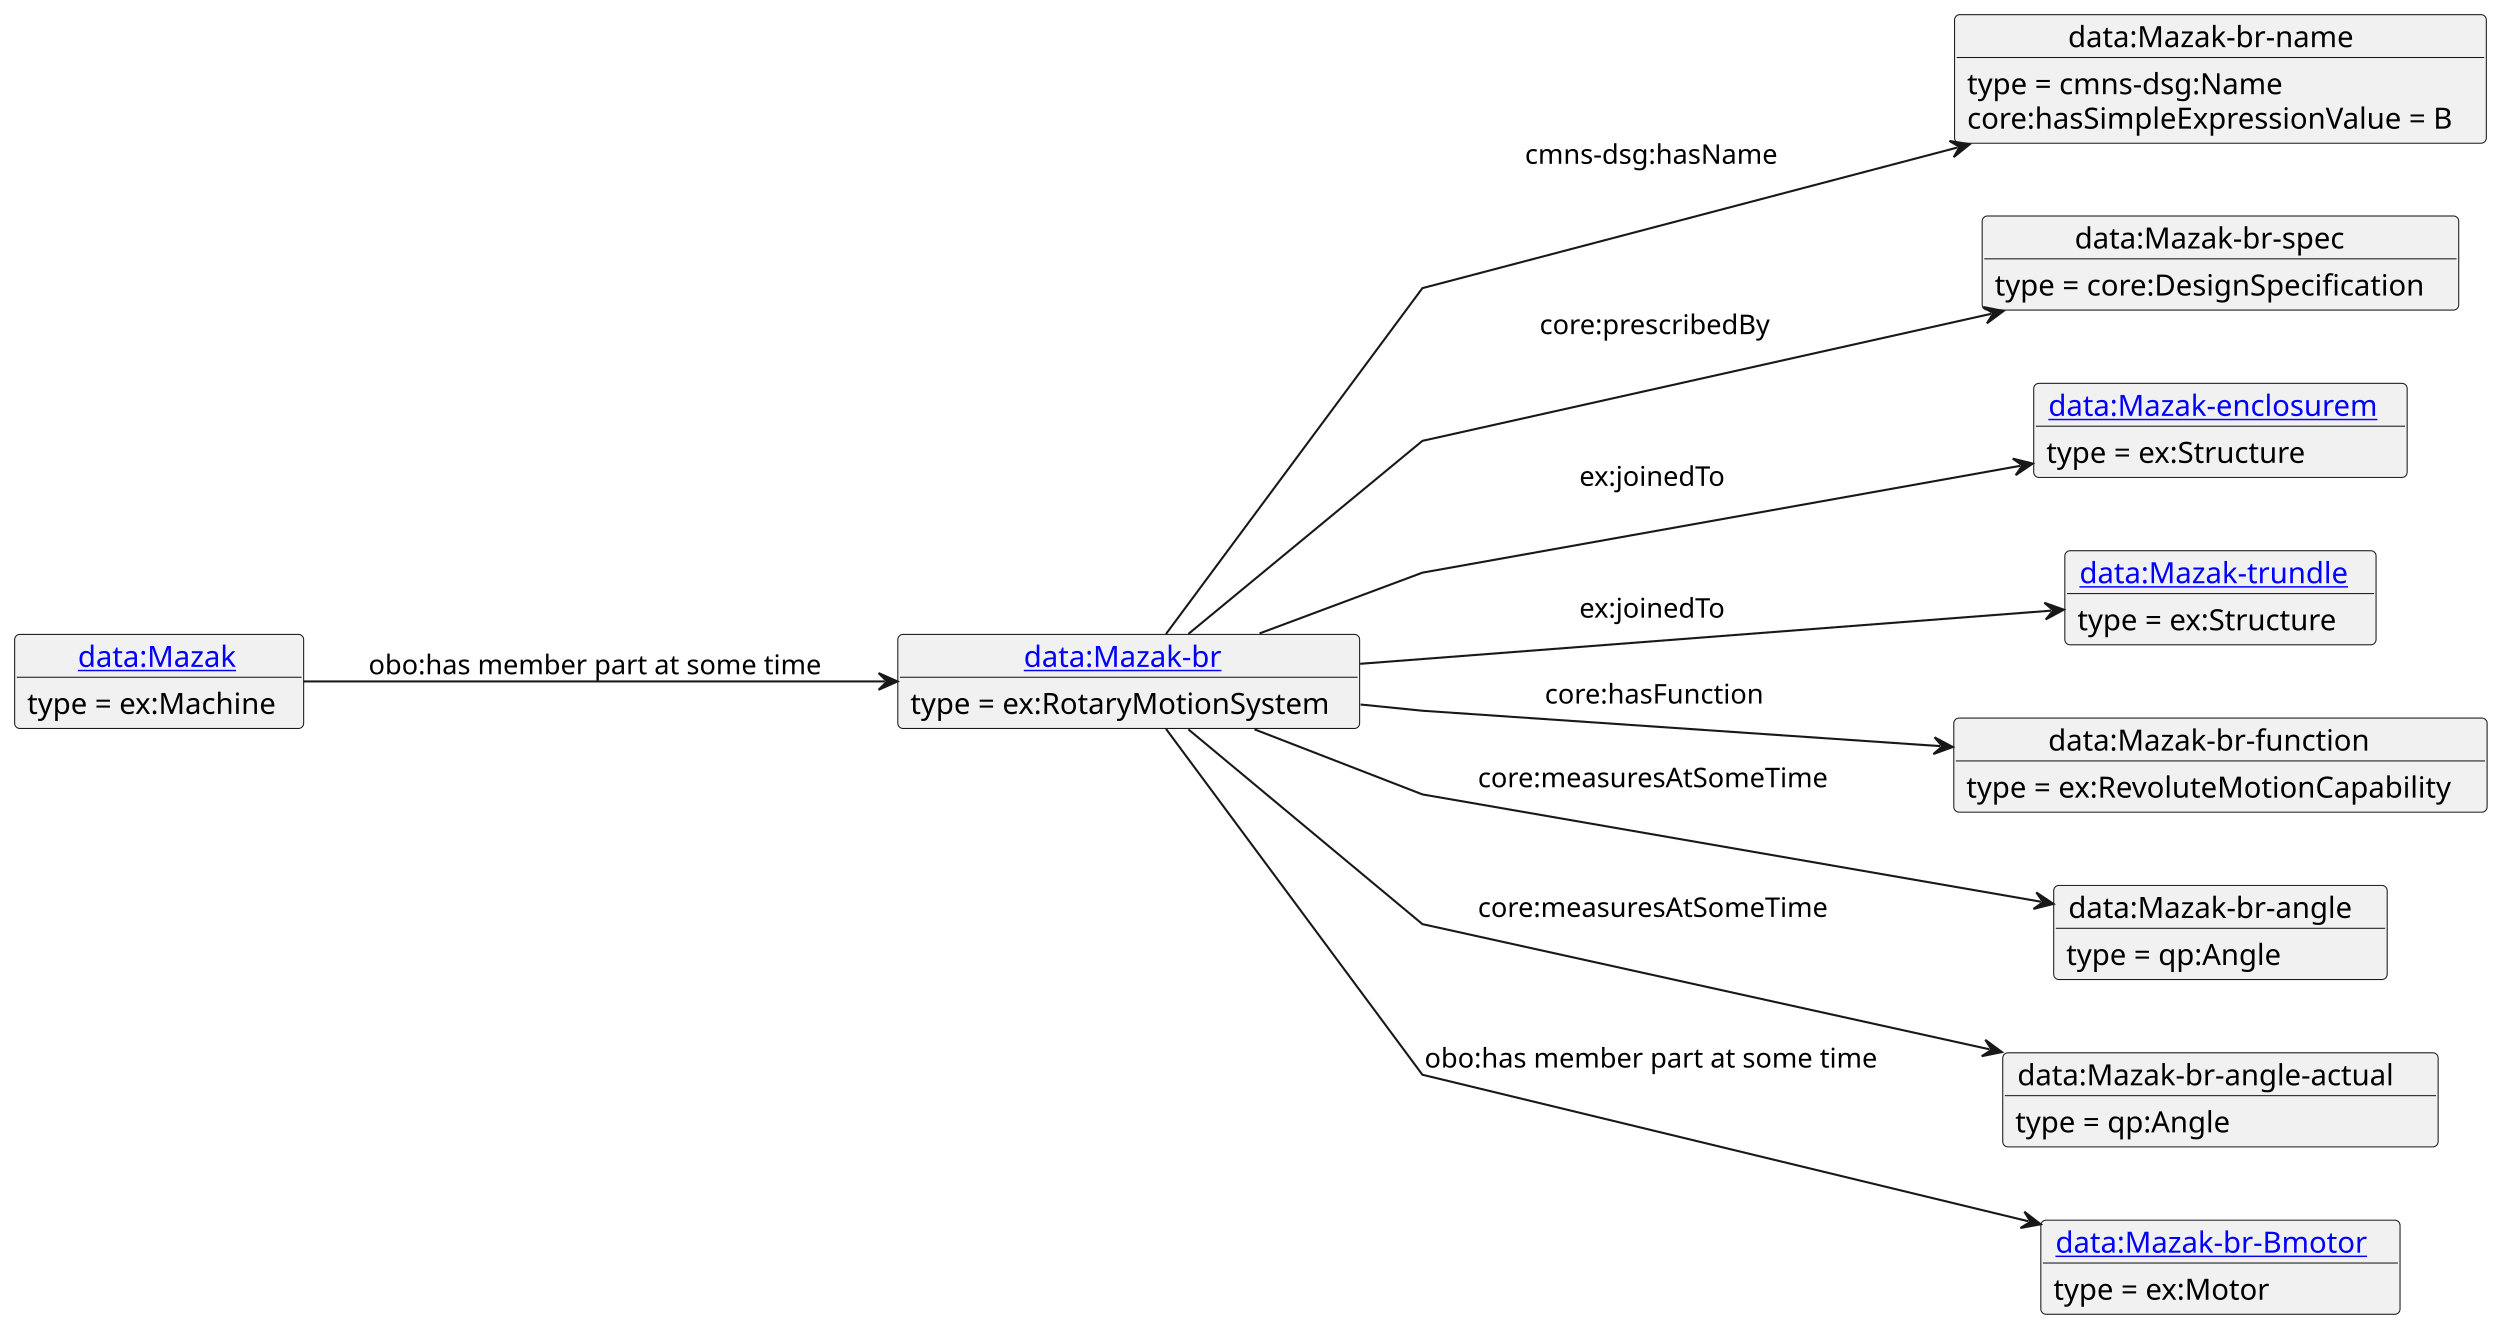
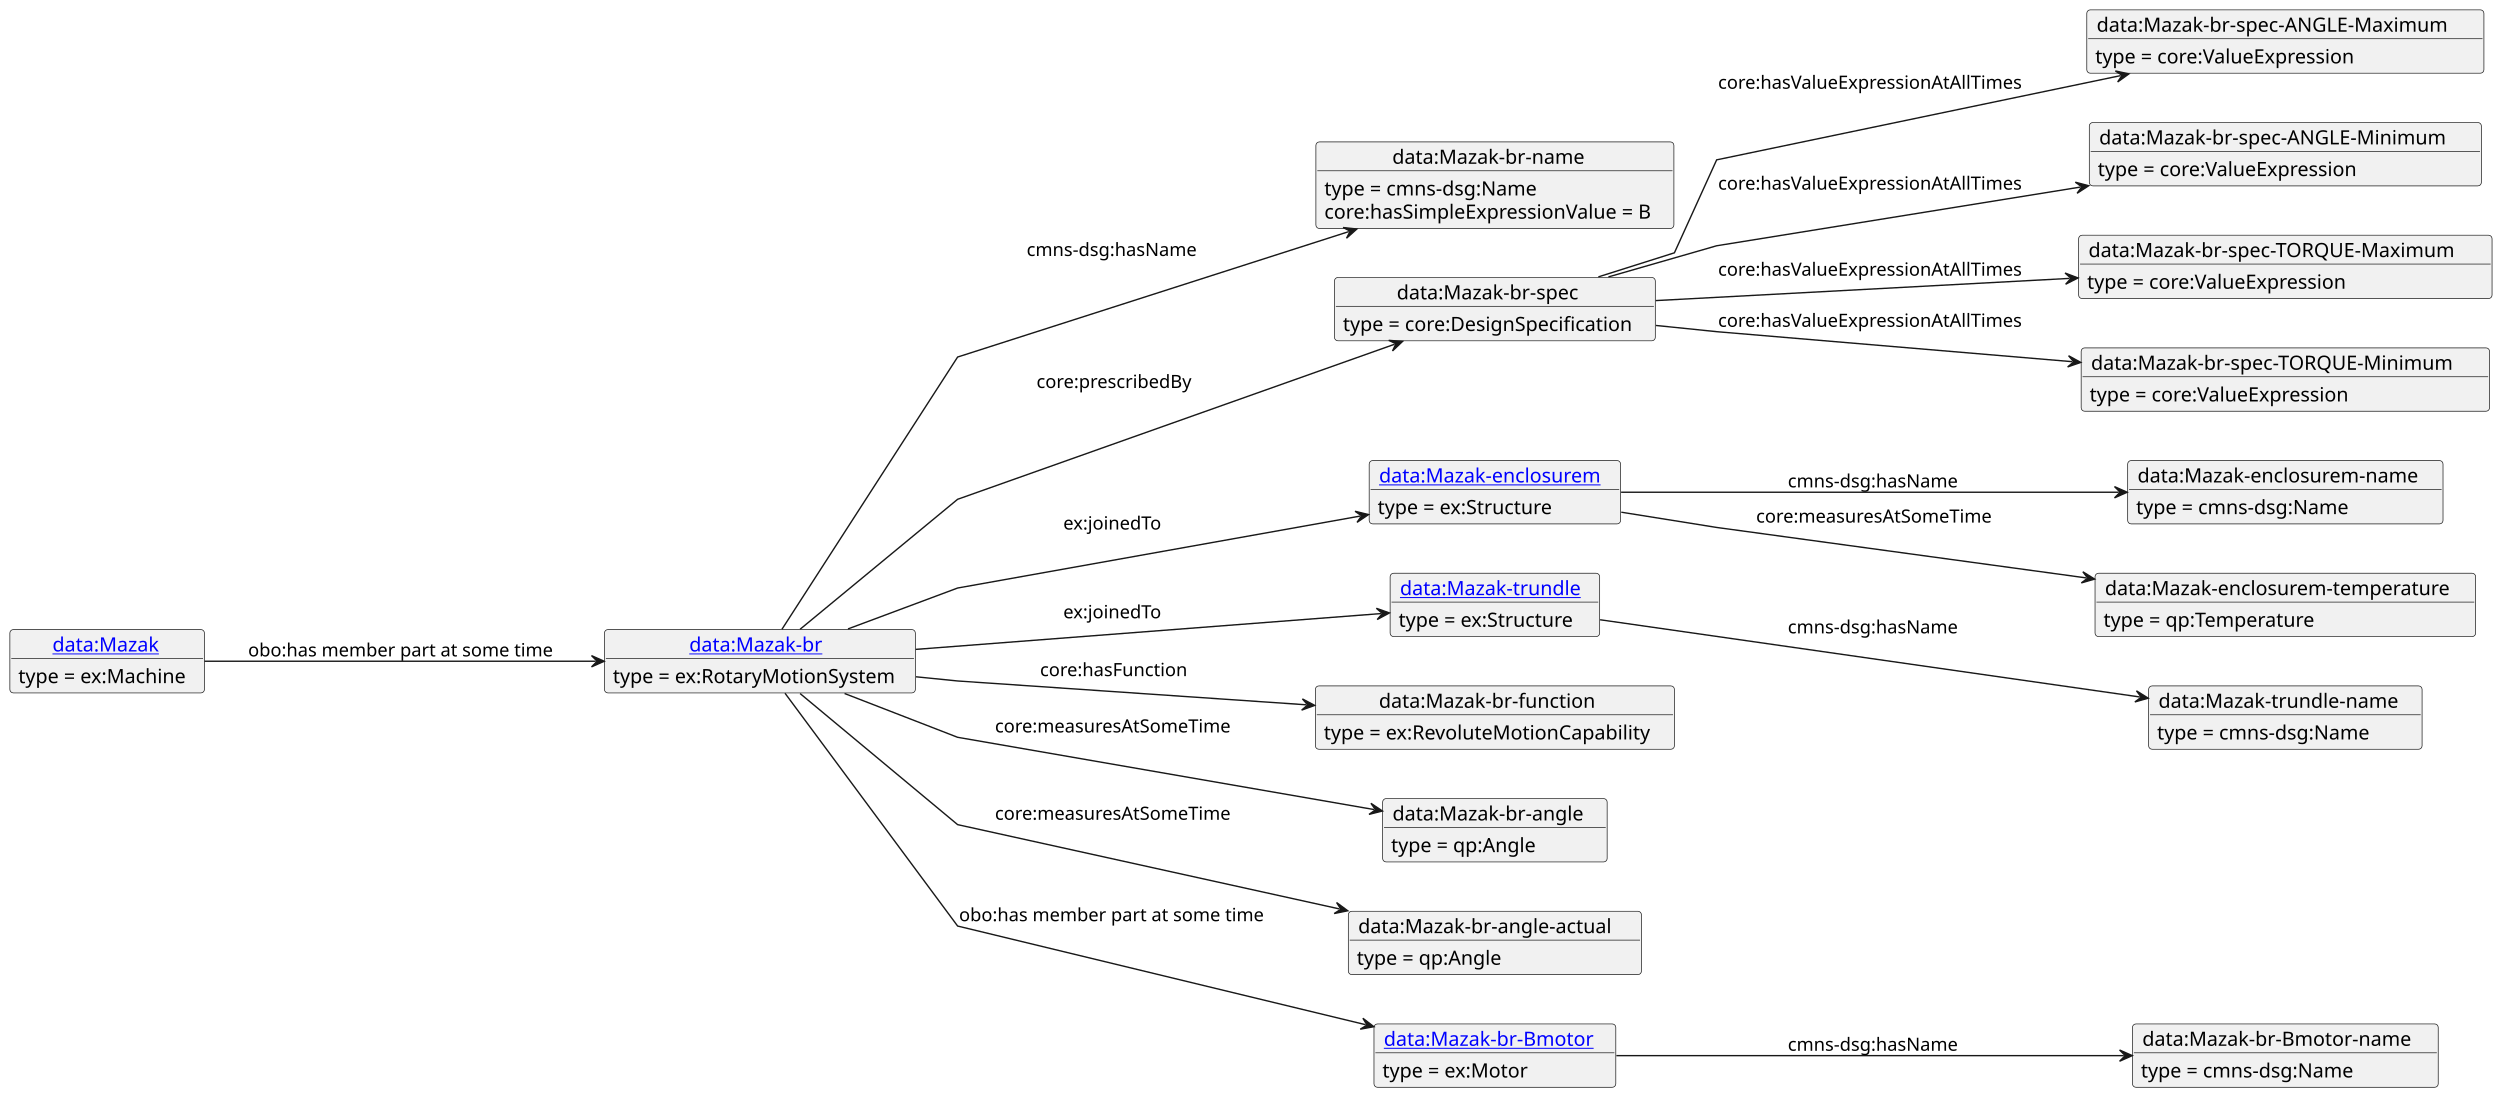
- <svg xmlns="http://www.w3.org/2000/svg" xmlns:xlink="http://www.w3.org/1999/xlink" contentStyleType="text/css" data-diagram-type="CLASS" height="635px" preserveAspectRatio="none" style="width:1195px;height:635px;background:#FFFFFF;" version="1.1" viewBox="0 0 1195 635" width="1195px" zoomAndPan="magnify">
+ <svg xmlns="http://www.w3.org/2000/svg" xmlns:xlink="http://www.w3.org/1999/xlink" contentStyleType="text/css" data-diagram-type="CLASS" height="778px" preserveAspectRatio="none" style="width:1775px;height:778px;background:#FFFFFF;" version="1.1" viewBox="0 0 1775 778" width="1775px" zoomAndPan="magnify">
  <defs />
  <g>
    <g class="entity" data-entity="o1" data-source-line="3" data-uid="ent0002" id="entity_o1">
-       <rect fill="#F1F1F1" height="44.977" rx="2.5" ry="2.5" style="stroke:#181818;stroke-width:0.5;" width="220.756" x="429.15" y="303.24" />
+       <rect fill="#F1F1F1" height="44.977" rx="2.5" ry="2.5" style="stroke:#181818;stroke-width:0.5;" width="220.756" x="429.15" y="447" />
      <a href="./Mazak-br.html" target="_top" title="./Mazak-br.html" xlink:actuate="onRequest" xlink:href="./Mazak-br.html" xlink:show="new" xlink:title="./Mazak-br.html" xlink:type="simple">
-         <text fill="#0000FF" font-family="sans-serif" font-size="14" lengthAdjust="spacing" text-decoration="underline" textLength="100.311" x="489.373" y="318.775">data:Mazak-br</text>
-       </a>
-       <line style="stroke:#181818;stroke-width:0.5;" x1="430.15" x2="648.906" y1="323.728" y2="323.728" />
-       <text fill="#000000" font-family="sans-serif" font-size="14" lengthAdjust="spacing" textLength="208.756" x="435.15" y="341.263">type = ex:RotaryMotionSystem</text>
+         <text fill="#0000FF" font-family="sans-serif" font-size="14" lengthAdjust="spacing" text-decoration="underline" textLength="100.311" x="489.373" y="462.535">data:Mazak-br</text>
+       </a>
+       <line style="stroke:#181818;stroke-width:0.5;" x1="430.15" x2="648.906" y1="467.488" y2="467.488" />
+       <text fill="#000000" font-family="sans-serif" font-size="14" lengthAdjust="spacing" textLength="208.756" x="435.15" y="485.023">type = ex:RotaryMotionSystem</text>
    </g>
    <g class="entity" data-entity="o2" data-source-line="6" data-uid="ent0003" id="entity_o2">
-       <rect fill="#F1F1F1" height="61.465" rx="2.5" ry="2.5" style="stroke:#181818;stroke-width:0.5;" width="254.184" x="934.28" y="7" />
-       <text fill="#000000" font-family="sans-serif" font-size="14" lengthAdjust="spacing" textLength="145.701" x="988.521" y="22.535">data:Mazak-br-name</text>
-       <line style="stroke:#181818;stroke-width:0.5;" x1="935.28" x2="1187.464" y1="27.488" y2="27.488" />
-       <text fill="#000000" font-family="sans-serif" font-size="14" lengthAdjust="spacing" textLength="161.369" x="940.28" y="45.023">type = cmns-dsg:Name</text>
-       <text fill="#000000" font-family="sans-serif" font-size="14" lengthAdjust="spacing" textLength="242.184" x="940.28" y="61.512">core:hasSimpleExpressionValue = B</text>
+       <rect fill="#F1F1F1" height="61.465" rx="2.5" ry="2.5" style="stroke:#181818;stroke-width:0.5;" width="254.184" x="934.28" y="100.76" />
+       <text fill="#000000" font-family="sans-serif" font-size="14" lengthAdjust="spacing" textLength="145.701" x="988.521" y="116.295">data:Mazak-br-name</text>
+       <line style="stroke:#181818;stroke-width:0.5;" x1="935.28" x2="1187.464" y1="121.248" y2="121.248" />
+       <text fill="#000000" font-family="sans-serif" font-size="14" lengthAdjust="spacing" textLength="161.369" x="940.28" y="138.783">type = cmns-dsg:Name</text>
+       <text fill="#000000" font-family="sans-serif" font-size="14" lengthAdjust="spacing" textLength="242.184" x="940.28" y="155.272">core:hasSimpleExpressionValue = B</text>
    </g>
    <g class="entity" data-entity="o3" data-source-line="9" data-uid="ent0004" id="entity_o3">
-       <rect fill="#F1F1F1" height="44.977" rx="2.5" ry="2.5" style="stroke:#181818;stroke-width:0.5;" width="227.804" x="947.47" y="103.24" />
-       <text fill="#000000" font-family="sans-serif" font-size="14" lengthAdjust="spacing" textLength="139.33" x="991.707" y="118.775">data:Mazak-br-spec</text>
-       <line style="stroke:#181818;stroke-width:0.5;" x1="948.47" x2="1174.274" y1="123.728" y2="123.728" />
-       <text fill="#000000" font-family="sans-serif" font-size="14" lengthAdjust="spacing" textLength="215.804" x="953.47" y="141.263">type = core:DesignSpecification</text>
+       <rect fill="#F1F1F1" height="44.977" rx="2.5" ry="2.5" style="stroke:#181818;stroke-width:0.5;" width="227.804" x="947.47" y="197" />
+       <text fill="#000000" font-family="sans-serif" font-size="14" lengthAdjust="spacing" textLength="139.33" x="991.707" y="212.535">data:Mazak-br-spec</text>
+       <line style="stroke:#181818;stroke-width:0.5;" x1="948.47" x2="1174.274" y1="217.488" y2="217.488" />
+       <text fill="#000000" font-family="sans-serif" font-size="14" lengthAdjust="spacing" textLength="215.804" x="953.47" y="235.023">type = core:DesignSpecification</text>
    </g>
    <g class="entity" data-entity="o4" data-source-line="12" data-uid="ent0005" id="entity_o4">
-       <rect fill="#F1F1F1" height="44.977" rx="2.5" ry="2.5" style="stroke:#181818;stroke-width:0.5;" width="178.5" x="972.12" y="183.24" />
+       <rect fill="#F1F1F1" height="44.977" rx="2.5" ry="2.5" style="stroke:#181818;stroke-width:0.5;" width="281.955" x="1481.62" y="7" />
+       <text fill="#000000" font-family="sans-serif" font-size="14" lengthAdjust="spacing" textLength="267.955" x="1488.62" y="22.535">data:Mazak-br-spec-ANGLE-Maximum</text>
+       <line style="stroke:#181818;stroke-width:0.5;" x1="1482.62" x2="1762.575" y1="27.488" y2="27.488" />
+       <text fill="#000000" font-family="sans-serif" font-size="14" lengthAdjust="spacing" textLength="194.421" x="1487.62" y="45.023">type = core:ValueExpression</text>
+     </g>
+     <g class="entity" data-entity="o5" data-source-line="15" data-uid="ent0006" id="entity_o5">
+       <rect fill="#F1F1F1" height="44.977" rx="2.5" ry="2.5" style="stroke:#181818;stroke-width:0.5;" width="278.373" x="1483.41" y="87" />
+       <text fill="#000000" font-family="sans-serif" font-size="14" lengthAdjust="spacing" textLength="264.373" x="1490.41" y="102.535">data:Mazak-br-spec-ANGLE-Minimum</text>
+       <line style="stroke:#181818;stroke-width:0.5;" x1="1484.41" x2="1760.783" y1="107.488" y2="107.488" />
+       <text fill="#000000" font-family="sans-serif" font-size="14" lengthAdjust="spacing" textLength="194.421" x="1489.41" y="125.023">type = core:ValueExpression</text>
+     </g>
+     <g class="entity" data-entity="o6" data-source-line="18" data-uid="ent0007" id="entity_o6">
+       <rect fill="#F1F1F1" height="44.977" rx="2.5" ry="2.5" style="stroke:#181818;stroke-width:0.5;" width="293.528" x="1475.83" y="167" />
+       <text fill="#000000" font-family="sans-serif" font-size="14" lengthAdjust="spacing" textLength="279.528" x="1482.83" y="182.535">data:Mazak-br-spec-TORQUE-Maximum</text>
+       <line style="stroke:#181818;stroke-width:0.5;" x1="1476.83" x2="1768.358" y1="187.488" y2="187.488" />
+       <text fill="#000000" font-family="sans-serif" font-size="14" lengthAdjust="spacing" textLength="194.421" x="1481.83" y="205.023">type = core:ValueExpression</text>
+     </g>
+     <g class="entity" data-entity="o7" data-source-line="21" data-uid="ent0008" id="entity_o7">
+       <rect fill="#F1F1F1" height="44.977" rx="2.5" ry="2.5" style="stroke:#181818;stroke-width:0.5;" width="289.946" x="1477.63" y="247" />
+       <text fill="#000000" font-family="sans-serif" font-size="14" lengthAdjust="spacing" textLength="275.946" x="1484.63" y="262.535">data:Mazak-br-spec-TORQUE-Minimum</text>
+       <line style="stroke:#181818;stroke-width:0.5;" x1="1478.63" x2="1766.576" y1="267.488" y2="267.488" />
+       <text fill="#000000" font-family="sans-serif" font-size="14" lengthAdjust="spacing" textLength="194.421" x="1483.63" y="285.023">type = core:ValueExpression</text>
+     </g>
+     <g class="entity" data-entity="o8" data-source-line="24" data-uid="ent0009" id="entity_o8">
+       <rect fill="#F1F1F1" height="44.977" rx="2.5" ry="2.5" style="stroke:#181818;stroke-width:0.5;" width="178.5" x="972.12" y="327" />
      <a href="./Mazak-enclosurem.html" target="_top" title="./Mazak-enclosurem.html" xlink:actuate="onRequest" xlink:href="./Mazak-enclosurem.html" xlink:show="new" xlink:title="./Mazak-enclosurem.html" xlink:type="simple">
-         <text fill="#0000FF" font-family="sans-serif" font-size="14" lengthAdjust="spacing" text-decoration="underline" textLength="164.5" x="979.12" y="198.775">data:Mazak-enclosurem</text>
-       </a>
-       <line style="stroke:#181818;stroke-width:0.5;" x1="973.12" x2="1149.62" y1="203.728" y2="203.728" />
-       <text fill="#000000" font-family="sans-serif" font-size="14" lengthAdjust="spacing" textLength="131.783" x="978.12" y="221.263">type = ex:Structure</text>
-     </g>
-     <g class="entity" data-entity="o5" data-source-line="15" data-uid="ent0006" id="entity_o5">
-       <rect fill="#F1F1F1" height="44.977" rx="2.5" ry="2.5" style="stroke:#181818;stroke-width:0.5;" width="148.77" x="986.99" y="263.24" />
+         <text fill="#0000FF" font-family="sans-serif" font-size="14" lengthAdjust="spacing" text-decoration="underline" textLength="164.5" x="979.12" y="342.535">data:Mazak-enclosurem</text>
+       </a>
+       <line style="stroke:#181818;stroke-width:0.5;" x1="973.12" x2="1149.62" y1="347.488" y2="347.488" />
+       <text fill="#000000" font-family="sans-serif" font-size="14" lengthAdjust="spacing" textLength="131.783" x="978.12" y="365.023">type = ex:Structure</text>
+     </g>
+     <g class="entity" data-entity="o9" data-source-line="27" data-uid="ent0010" id="entity_o9">
+       <rect fill="#F1F1F1" height="44.977" rx="2.5" ry="2.5" style="stroke:#181818;stroke-width:0.5;" width="223.891" x="1510.65" y="327" />
+       <text fill="#000000" font-family="sans-serif" font-size="14" lengthAdjust="spacing" textLength="209.891" x="1517.65" y="342.535">data:Mazak-enclosurem-name</text>
+       <line style="stroke:#181818;stroke-width:0.5;" x1="1511.65" x2="1733.541" y1="347.488" y2="347.488" />
+       <text fill="#000000" font-family="sans-serif" font-size="14" lengthAdjust="spacing" textLength="161.369" x="1516.65" y="365.023">type = cmns-dsg:Name</text>
+     </g>
+     <g class="entity" data-entity="o10" data-source-line="30" data-uid="ent0011" id="entity_o10">
+       <rect fill="#F1F1F1" height="44.977" rx="2.5" ry="2.5" style="stroke:#181818;stroke-width:0.5;" width="270.231" x="1487.48" y="407" />
+       <text fill="#000000" font-family="sans-serif" font-size="14" lengthAdjust="spacing" textLength="256.231" x="1494.48" y="422.535">data:Mazak-enclosurem-temperature</text>
+       <line style="stroke:#181818;stroke-width:0.5;" x1="1488.48" x2="1756.711" y1="427.488" y2="427.488" />
+       <text fill="#000000" font-family="sans-serif" font-size="14" lengthAdjust="spacing" textLength="158.45" x="1493.48" y="445.023">type = qp:Temperature</text>
+     </g>
+     <g class="entity" data-entity="o11" data-source-line="33" data-uid="ent0012" id="entity_o11">
+       <rect fill="#F1F1F1" height="44.977" rx="2.5" ry="2.5" style="stroke:#181818;stroke-width:0.5;" width="148.77" x="986.99" y="407" />
      <a href="./Mazak-trundle.html" target="_top" title="./Mazak-trundle.html" xlink:actuate="onRequest" xlink:href="./Mazak-trundle.html" xlink:show="new" xlink:title="./Mazak-trundle.html" xlink:type="simple">
-         <text fill="#0000FF" font-family="sans-serif" font-size="14" lengthAdjust="spacing" text-decoration="underline" textLength="134.77" x="993.99" y="278.775">data:Mazak-trundle</text>
-       </a>
-       <line style="stroke:#181818;stroke-width:0.5;" x1="987.99" x2="1134.761" y1="283.728" y2="283.728" />
-       <text fill="#000000" font-family="sans-serif" font-size="14" lengthAdjust="spacing" textLength="131.783" x="992.99" y="301.263">type = ex:Structure</text>
-     </g>
-     <g class="entity" data-entity="o6" data-source-line="18" data-uid="ent0007" id="entity_o6">
-       <rect fill="#F1F1F1" height="44.977" rx="2.5" ry="2.5" style="stroke:#181818;stroke-width:0.5;" width="254.929" x="933.91" y="343.24" />
-       <text fill="#000000" font-family="sans-serif" font-size="14" lengthAdjust="spacing" textLength="164.678" x="979.035" y="358.775">data:Mazak-br-function</text>
-       <line style="stroke:#181818;stroke-width:0.5;" x1="934.91" x2="1187.839" y1="363.728" y2="363.728" />
-       <text fill="#000000" font-family="sans-serif" font-size="14" lengthAdjust="spacing" textLength="242.929" x="939.91" y="381.263">type = ex:RevoluteMotionCapability</text>
-     </g>
-     <g class="entity" data-entity="o7" data-source-line="21" data-uid="ent0008" id="entity_o7">
-       <rect fill="#F1F1F1" height="44.977" rx="2.5" ry="2.5" style="stroke:#181818;stroke-width:0.5;" width="159.407" x="981.67" y="423.24" />
-       <text fill="#000000" font-family="sans-serif" font-size="14" lengthAdjust="spacing" textLength="145.407" x="988.67" y="438.775">data:Mazak-br-angle</text>
-       <line style="stroke:#181818;stroke-width:0.5;" x1="982.67" x2="1140.077" y1="443.728" y2="443.728" />
-       <text fill="#000000" font-family="sans-serif" font-size="14" lengthAdjust="spacing" textLength="110.127" x="987.67" y="461.263">type = qp:Angle</text>
-     </g>
-     <g class="entity" data-entity="o8" data-source-line="24" data-uid="ent0009" id="entity_o8">
-       <rect fill="#F1F1F1" height="44.977" rx="2.5" ry="2.5" style="stroke:#181818;stroke-width:0.5;" width="208.113" x="957.31" y="503.24" />
-       <text fill="#000000" font-family="sans-serif" font-size="14" lengthAdjust="spacing" textLength="194.113" x="964.31" y="518.775">data:Mazak-br-angle-actual</text>
-       <line style="stroke:#181818;stroke-width:0.5;" x1="958.31" x2="1164.423" y1="523.728" y2="523.728" />
-       <text fill="#000000" font-family="sans-serif" font-size="14" lengthAdjust="spacing" textLength="110.127" x="963.31" y="541.263">type = qp:Angle</text>
-     </g>
-     <g class="entity" data-entity="o9" data-source-line="27" data-uid="ent0010" id="entity_o9">
-       <rect fill="#F1F1F1" height="44.977" rx="2.5" ry="2.5" style="stroke:#181818;stroke-width:0.5;" width="171.698" x="975.52" y="583.24" />
+         <text fill="#0000FF" font-family="sans-serif" font-size="14" lengthAdjust="spacing" text-decoration="underline" textLength="134.77" x="993.99" y="422.535">data:Mazak-trundle</text>
+       </a>
+       <line style="stroke:#181818;stroke-width:0.5;" x1="987.99" x2="1134.761" y1="427.488" y2="427.488" />
+       <text fill="#000000" font-family="sans-serif" font-size="14" lengthAdjust="spacing" textLength="131.783" x="992.99" y="445.023">type = ex:Structure</text>
+     </g>
+     <g class="entity" data-entity="o12" data-source-line="36" data-uid="ent0013" id="entity_o12">
+       <rect fill="#F1F1F1" height="44.977" rx="2.5" ry="2.5" style="stroke:#181818;stroke-width:0.5;" width="194.161" x="1525.52" y="487" />
+       <text fill="#000000" font-family="sans-serif" font-size="14" lengthAdjust="spacing" textLength="180.161" x="1532.52" y="502.535">data:Mazak-trundle-name</text>
+       <line style="stroke:#181818;stroke-width:0.5;" x1="1526.52" x2="1718.681" y1="507.488" y2="507.488" />
+       <text fill="#000000" font-family="sans-serif" font-size="14" lengthAdjust="spacing" textLength="161.369" x="1531.52" y="525.023">type = cmns-dsg:Name</text>
+     </g>
+     <g class="entity" data-entity="o13" data-source-line="39" data-uid="ent0014" id="entity_o13">
+       <rect fill="#F1F1F1" height="44.977" rx="2.5" ry="2.5" style="stroke:#181818;stroke-width:0.5;" width="254.929" x="933.91" y="487" />
+       <text fill="#000000" font-family="sans-serif" font-size="14" lengthAdjust="spacing" textLength="164.678" x="979.035" y="502.535">data:Mazak-br-function</text>
+       <line style="stroke:#181818;stroke-width:0.5;" x1="934.91" x2="1187.839" y1="507.488" y2="507.488" />
+       <text fill="#000000" font-family="sans-serif" font-size="14" lengthAdjust="spacing" textLength="242.929" x="939.91" y="525.023">type = ex:RevoluteMotionCapability</text>
+     </g>
+     <g class="entity" data-entity="o14" data-source-line="42" data-uid="ent0015" id="entity_o14">
+       <rect fill="#F1F1F1" height="44.977" rx="2.5" ry="2.5" style="stroke:#181818;stroke-width:0.5;" width="159.407" x="981.67" y="567" />
+       <text fill="#000000" font-family="sans-serif" font-size="14" lengthAdjust="spacing" textLength="145.407" x="988.67" y="582.535">data:Mazak-br-angle</text>
+       <line style="stroke:#181818;stroke-width:0.5;" x1="982.67" x2="1140.077" y1="587.488" y2="587.488" />
+       <text fill="#000000" font-family="sans-serif" font-size="14" lengthAdjust="spacing" textLength="110.127" x="987.67" y="605.023">type = qp:Angle</text>
+     </g>
+     <g class="entity" data-entity="o15" data-source-line="45" data-uid="ent0016" id="entity_o15">
+       <rect fill="#F1F1F1" height="44.977" rx="2.5" ry="2.5" style="stroke:#181818;stroke-width:0.5;" width="208.113" x="957.31" y="647" />
+       <text fill="#000000" font-family="sans-serif" font-size="14" lengthAdjust="spacing" textLength="194.113" x="964.31" y="662.535">data:Mazak-br-angle-actual</text>
+       <line style="stroke:#181818;stroke-width:0.5;" x1="958.31" x2="1164.423" y1="667.488" y2="667.488" />
+       <text fill="#000000" font-family="sans-serif" font-size="14" lengthAdjust="spacing" textLength="110.127" x="963.31" y="685.023">type = qp:Angle</text>
+     </g>
+     <g class="entity" data-entity="o16" data-source-line="48" data-uid="ent0017" id="entity_o16">
+       <rect fill="#F1F1F1" height="44.977" rx="2.5" ry="2.5" style="stroke:#181818;stroke-width:0.5;" width="171.698" x="975.52" y="727" />
      <a href="./Mazak-br-Bmotor.html" target="_top" title="./Mazak-br-Bmotor.html" xlink:actuate="onRequest" xlink:href="./Mazak-br-Bmotor.html" xlink:show="new" xlink:title="./Mazak-br-Bmotor.html" xlink:type="simple">
-         <text fill="#0000FF" font-family="sans-serif" font-size="14" lengthAdjust="spacing" text-decoration="underline" textLength="157.698" x="982.52" y="598.775">data:Mazak-br-Bmotor</text>
-       </a>
-       <line style="stroke:#181818;stroke-width:0.5;" x1="976.52" x2="1146.218" y1="603.728" y2="603.728" />
-       <text fill="#000000" font-family="sans-serif" font-size="14" lengthAdjust="spacing" textLength="110.189" x="981.52" y="621.263">type = ex:Motor</text>
-     </g>
-     <g class="entity" data-entity="o10" data-source-line="30" data-uid="ent0011" id="entity_o10">
-       <rect fill="#F1F1F1" height="44.977" rx="2.5" ry="2.5" style="stroke:#181818;stroke-width:0.5;" width="138.15" x="7" y="303.24" />
+         <text fill="#0000FF" font-family="sans-serif" font-size="14" lengthAdjust="spacing" text-decoration="underline" textLength="157.698" x="982.52" y="742.535">data:Mazak-br-Bmotor</text>
+       </a>
+       <line style="stroke:#181818;stroke-width:0.5;" x1="976.52" x2="1146.218" y1="747.488" y2="747.488" />
+       <text fill="#000000" font-family="sans-serif" font-size="14" lengthAdjust="spacing" textLength="110.189" x="981.52" y="765.023">type = ex:Motor</text>
+     </g>
+     <g class="entity" data-entity="o17" data-source-line="51" data-uid="ent0018" id="entity_o17">
+       <rect fill="#F1F1F1" height="44.977" rx="2.5" ry="2.5" style="stroke:#181818;stroke-width:0.5;" width="217.089" x="1514.05" y="727" />
+       <text fill="#000000" font-family="sans-serif" font-size="14" lengthAdjust="spacing" textLength="203.089" x="1521.05" y="742.535">data:Mazak-br-Bmotor-name</text>
+       <line style="stroke:#181818;stroke-width:0.5;" x1="1515.05" x2="1730.139" y1="747.488" y2="747.488" />
+       <text fill="#000000" font-family="sans-serif" font-size="14" lengthAdjust="spacing" textLength="161.369" x="1520.05" y="765.023">type = cmns-dsg:Name</text>
+     </g>
+     <g class="entity" data-entity="o18" data-source-line="54" data-uid="ent0019" id="entity_o18">
+       <rect fill="#F1F1F1" height="44.977" rx="2.5" ry="2.5" style="stroke:#181818;stroke-width:0.5;" width="138.15" x="7" y="447" />
      <a href="./Mazak.html" target="_top" title="./Mazak.html" xlink:actuate="onRequest" xlink:href="./Mazak.html" xlink:show="new" xlink:title="./Mazak.html" xlink:type="simple">
-         <text fill="#0000FF" font-family="sans-serif" font-size="14" lengthAdjust="spacing" text-decoration="underline" textLength="77.67" x="37.24" y="318.775">data:Mazak</text>
-       </a>
-       <line style="stroke:#181818;stroke-width:0.5;" x1="8" x2="144.15" y1="323.728" y2="323.728" />
-       <text fill="#000000" font-family="sans-serif" font-size="14" lengthAdjust="spacing" textLength="126.15" x="13" y="341.263">type = ex:Machine</text>
-     </g>
-     <g class="link" data-entity-1="o1" data-entity-2="o2" data-source-line="33" data-uid="lnk12" id="link_o1_o2">
-       <path codeLine="33" d="M557.34,303.05 C594.41,253.05 679.91,137.73 679.91,137.73 C679.91,137.73 824.117,99.825 935.747,70.485" fill="none" id="o1-to-o2" style="stroke:#181818;stroke-width:1;" />
-       <polygon fill="#181818" points="941.55,68.96,931.829,67.379,936.714,70.231,933.862,75.116,941.55,68.96" style="stroke:#181818;stroke-width:1;" />
-       <text fill="#000000" font-family="sans-serif" font-size="13" lengthAdjust="spacing" textLength="126.077" x="728.91" y="78.308">cmns-dsg:hasName</text>
-     </g>
-     <g class="link" data-entity-1="o1" data-entity-2="o3" data-source-line="35" data-uid="lnk13" id="link_o1_o3">
-       <path codeLine="35" d="M568.06,303.01 C608.68,269.5 679.91,210.73 679.91,210.73 C679.91,210.73 839.124,175.158 951.804,149.988" fill="none" id="o1-to-o3" style="stroke:#181818;stroke-width:1;" />
-       <polygon fill="#181818" points="957.66,148.68,948.005,146.738,952.78,149.77,949.749,154.546,957.66,148.68" style="stroke:#181818;stroke-width:1;" />
-       <text fill="#000000" font-family="sans-serif" font-size="13" lengthAdjust="spacing" textLength="112.303" x="735.91" y="159.708">core:prescribedBy</text>
-     </g>
-     <g class="link" data-entity-1="o1" data-entity-2="o4" data-source-line="36" data-uid="lnk14" id="link_o1_o4">
-       <path codeLine="36" d="M602.07,302.77 C639.4,288.84 679.91,273.73 679.91,273.73 C679.91,273.73 853.314,242.735 965.744,222.645" fill="none" id="o1-to-o4" style="stroke:#181818;stroke-width:1;" />
-       <polygon fill="#181818" points="971.65,221.59,962.087,219.236,966.728,222.47,963.494,227.111,971.65,221.59" style="stroke:#181818;stroke-width:1;" />
-       <text fill="#000000" font-family="sans-serif" font-size="13" lengthAdjust="spacing" textLength="74.725" x="754.91" y="232.228">ex:joinedTo</text>
-     </g>
-     <g class="link" data-entity-1="o1" data-entity-2="o5" data-source-line="37" data-uid="lnk15" id="link_o1_o5">
-       <path codeLine="37" d="M650.14,317.3 C751.27,309.52 892.678,298.64 980.508,291.88" fill="none" id="o1-to-o5" style="stroke:#181818;stroke-width:1;" />
-       <polygon fill="#181818" points="986.49,291.42,977.21,288.123,981.505,291.804,977.823,296.099,986.49,291.42" style="stroke:#181818;stroke-width:1;" />
-       <text fill="#000000" font-family="sans-serif" font-size="13" lengthAdjust="spacing" textLength="74.725" x="754.91" y="295.238">ex:joinedTo</text>
-     </g>
-     <g class="link" data-entity-1="o1" data-entity-2="o6" data-source-line="38" data-uid="lnk16" id="link_o1_o6">
-       <path codeLine="38" d="M650.35,336.76 C667.62,338.5 679.91,339.73 679.91,339.73 C679.91,339.73 816.794,349.091 927.434,356.651" fill="none" id="o1-to-o6" style="stroke:#181818;stroke-width:1;" />
-       <polygon fill="#181818" points="933.42,357.06,924.714,352.456,928.432,356.719,924.168,360.437,933.42,357.06" style="stroke:#181818;stroke-width:1;" />
-       <text fill="#000000" font-family="sans-serif" font-size="13" lengthAdjust="spacing" textLength="107.631" x="738.41" y="336.298">core:hasFunction</text>
-     </g>
-     <g class="link" data-entity-1="o1" data-entity-2="o7" data-source-line="39" data-uid="lnk17" id="link_o1_o7">
-       <path codeLine="39" d="M599.64,348.63 C637.62,363.35 679.91,379.73 679.91,379.73 C679.91,379.73 864.188,411.694 975.628,431.034" fill="none" id="o1-to-o7" style="stroke:#181818;stroke-width:1;" />
-       <polygon fill="#181818" points="981.54,432.06,973.356,426.58,976.614,431.205,971.989,434.462,981.54,432.06" style="stroke:#181818;stroke-width:1;" />
-       <text fill="#000000" font-family="sans-serif" font-size="13" lengthAdjust="spacing" textLength="171.317" x="706.41" y="376.298">core:measuresAtSomeTime</text>
-     </g>
-     <g class="link" data-entity-1="o1" data-entity-2="o8" data-source-line="40" data-uid="lnk18" id="link_o1_o8">
-       <path codeLine="40" d="M568.06,348.65 C608.68,382.46 679.91,441.73 679.91,441.73 C679.91,441.73 838.391,476.727 951.051,501.597" fill="none" id="o1-to-o8" style="stroke:#181818;stroke-width:1;" />
-       <polygon fill="#181818" points="956.91,502.89,948.984,497.044,952.028,501.812,947.259,504.856,956.91,502.89" style="stroke:#181818;stroke-width:1;" />
-       <text fill="#000000" font-family="sans-serif" font-size="13" lengthAdjust="spacing" textLength="171.317" x="706.41" y="438.298">core:measuresAtSomeTime</text>
-     </g>
-     <g class="link" data-entity-1="o1" data-entity-2="o9" data-source-line="41" data-uid="lnk19" id="link_o1_o9">
-       <path codeLine="41" d="M557.34,348.41 C594.41,398.41 679.91,513.73 679.91,513.73 C679.91,513.73 857.498,556.68 969.628,583.79" fill="none" id="o1-to-o9" style="stroke:#181818;stroke-width:1;" />
-       <polygon fill="#181818" points="975.46,585.2,967.652,579.197,970.6,584.025,965.772,586.973,975.46,585.2" style="stroke:#181818;stroke-width:1;" />
-       <text fill="#000000" font-family="sans-serif" font-size="13" lengthAdjust="spacing" textLength="222.542" x="680.91" y="510.298">obo:has member part at some time</text>
-     </g>
-     <g class="link" data-entity-1="o10" data-entity-2="o1" data-source-line="42" data-uid="lnk20" id="link_o10_o1">
-       <path codeLine="42" d="M145.16,325.73 C219.87,325.73 334.87,325.73 422.97,325.73" fill="none" id="o10-to-o1" style="stroke:#181818;stroke-width:1;" />
-       <polygon fill="#181818" points="428.97,325.73,419.97,321.73,423.97,325.73,419.97,329.73,428.97,325.73" style="stroke:#181818;stroke-width:1;" />
-       <text fill="#000000" font-family="sans-serif" font-size="13" lengthAdjust="spacing" textLength="222.542" x="176.15" y="322.298">obo:has member part at some time</text>
+         <text fill="#0000FF" font-family="sans-serif" font-size="14" lengthAdjust="spacing" text-decoration="underline" textLength="77.67" x="37.24" y="462.535">data:Mazak</text>
+       </a>
+       <line style="stroke:#181818;stroke-width:0.5;" x1="8" x2="144.15" y1="467.488" y2="467.488" />
+       <text fill="#000000" font-family="sans-serif" font-size="14" lengthAdjust="spacing" textLength="126.15" x="13" y="485.023">type = ex:Machine</text>
+     </g>
+     <g class="link" data-entity-1="o1" data-entity-2="o2" data-source-line="57" data-uid="lnk20" id="link_o1_o2">
+       <path codeLine="57" d="M555.18,446.78 C590.97,391.33 679.91,253.49 679.91,253.49 C679.91,253.49 844.947,200.572 957.667,164.422" fill="none" id="o1-to-o2" style="stroke:#181818;stroke-width:1;" />
+       <polygon fill="#181818" points="963.38,162.59,953.588,161.53,958.619,164.117,956.032,169.147,963.38,162.59" style="stroke:#181818;stroke-width:1;" />
+       <text fill="#000000" font-family="sans-serif" font-size="13" lengthAdjust="spacing" textLength="126.077" x="728.91" y="181.758">cmns-dsg:hasName</text>
+     </g>
+     <g class="link" data-entity-1="o1" data-entity-2="o3" data-source-line="59" data-uid="lnk21" id="link_o1_o3">
+       <path codeLine="59" d="M568.06,446.77 C608.68,413.26 679.91,354.49 679.91,354.49 C679.91,354.49 881.625,282.917 990.176,244.397" fill="none" id="o1-to-o3" style="stroke:#181818;stroke-width:1;" />
+       <polygon fill="#181818" points="995.83,242.39,986.01,241.63,991.118,244.062,988.686,249.169,995.83,242.39" style="stroke:#181818;stroke-width:1;" />
+       <text fill="#000000" font-family="sans-serif" font-size="13" lengthAdjust="spacing" textLength="112.303" x="735.91" y="275.478">core:prescribedBy</text>
+     </g>
+     <g class="link" data-entity-1="o3" data-entity-2="o4" data-source-line="60" data-uid="lnk22" id="link_o3_o4">
+       <path codeLine="60" d="M1134.84,196.57 C1163.09,187.63 1188.83,179.49 1188.83,179.49 C1188.83,179.49 1218.83,113.49 1218.83,113.49 C1218.83,113.49 1386.416,78.545 1505.666,53.675" fill="none" id="o3-to-o4" style="stroke:#181818;stroke-width:1;" />
+       <polygon fill="#181818" points="1511.54,52.45,1501.913,50.372,1506.645,53.471,1503.546,58.203,1511.54,52.45" style="stroke:#181818;stroke-width:1;" />
+       <text fill="#000000" font-family="sans-serif" font-size="13" lengthAdjust="spacing" textLength="225.069" x="1219.83" y="63.028">core:hasValueExpressionAtAllTimes</text>
+     </g>
+     <g class="link" data-entity-1="o3" data-entity-2="o5" data-source-line="61" data-uid="lnk23" id="link_o3_o5">
+       <path codeLine="61" d="M1141.98,196.6 C1180.63,185.48 1218.83,174.49 1218.83,174.49 C1218.83,174.49 1360.567,151.616 1477.067,132.816" fill="none" id="o3-to-o5" style="stroke:#181818;stroke-width:1;" />
+       <polygon fill="#181818" points="1482.99,131.86,1473.468,129.345,1478.054,132.657,1474.742,137.243,1482.99,131.86" style="stroke:#181818;stroke-width:1;" />
+       <text fill="#000000" font-family="sans-serif" font-size="13" lengthAdjust="spacing" textLength="225.069" x="1219.83" y="134.668">core:hasValueExpressionAtAllTimes</text>
+     </g>
+     <g class="link" data-entity-1="o3" data-entity-2="o6" data-source-line="62" data-uid="lnk24" id="link_o3_o6">
+       <path codeLine="62" d="M1175.54,213.42 C1261.95,208.79 1375.719,202.681 1469.389,197.661" fill="none" id="o3-to-o6" style="stroke:#181818;stroke-width:1;" />
+       <polygon fill="#181818" points="1475.38,197.34,1466.179,193.827,1470.387,197.608,1466.607,201.816,1475.38,197.34" style="stroke:#181818;stroke-width:1;" />
+       <text fill="#000000" font-family="sans-serif" font-size="13" lengthAdjust="spacing" textLength="225.069" x="1219.83" y="195.768">core:hasValueExpressionAtAllTimes</text>
+     </g>
+     <g class="link" data-entity-1="o3" data-entity-2="o7" data-source-line="63" data-uid="lnk25" id="link_o3_o7">
+       <path codeLine="63" d="M1175.67,231.08 C1200.14,233.58 1218.83,235.49 1218.83,235.49 C1218.83,235.49 1355.781,247.056 1471.351,256.806" fill="none" id="o3-to-o7" style="stroke:#181818;stroke-width:1;" />
+       <polygon fill="#181818" points="1477.33,257.31,1468.698,252.568,1472.348,256.89,1468.026,260.539,1477.33,257.31" style="stroke:#181818;stroke-width:1;" />
+       <text fill="#000000" font-family="sans-serif" font-size="13" lengthAdjust="spacing" textLength="225.069" x="1219.83" y="232.058">core:hasValueExpressionAtAllTimes</text>
+     </g>
+     <g class="link" data-entity-1="o1" data-entity-2="o8" data-source-line="64" data-uid="lnk26" id="link_o1_o8">
+       <path codeLine="64" d="M602.07,446.53 C639.4,432.6 679.91,417.49 679.91,417.49 C679.91,417.49 853.314,386.495 965.744,366.405" fill="none" id="o1-to-o8" style="stroke:#181818;stroke-width:1;" />
+       <polygon fill="#181818" points="971.65,365.35,962.087,362.995,966.728,366.229,963.494,370.871,971.65,365.35" style="stroke:#181818;stroke-width:1;" />
+       <text fill="#000000" font-family="sans-serif" font-size="13" lengthAdjust="spacing" textLength="74.725" x="754.91" y="375.988">ex:joinedTo</text>
+     </g>
+     <g class="link" data-entity-1="o8" data-entity-2="o9" data-source-line="65" data-uid="lnk27" id="link_o8_o9">
+       <path codeLine="65" d="M1150.98,349.49 C1248.3,349.49 1398.76,349.49 1504.29,349.49" fill="none" id="o8-to-o9" style="stroke:#181818;stroke-width:1;" />
+       <polygon fill="#181818" points="1510.29,349.49,1501.29,345.49,1505.29,349.49,1501.29,353.49,1510.29,349.49" style="stroke:#181818;stroke-width:1;" />
+       <text fill="#000000" font-family="sans-serif" font-size="13" lengthAdjust="spacing" textLength="126.077" x="1269.33" y="346.058">cmns-dsg:hasName</text>
+     </g>
+     <g class="link" data-entity-1="o8" data-entity-2="o10" data-source-line="66" data-uid="lnk28" id="link_o8_o10">
+       <path codeLine="66" d="M1151.12,363.67 C1186.43,369.31 1218.83,374.49 1218.83,374.49 C1218.83,374.49 1364.135,394.338 1481.255,410.328" fill="none" id="o8-to-o10" style="stroke:#181818;stroke-width:1;" />
+       <polygon fill="#181818" points="1487.2,411.14,1478.824,405.959,1482.246,410.464,1477.742,413.886,1487.2,411.14" style="stroke:#181818;stroke-width:1;" />
+       <text fill="#000000" font-family="sans-serif" font-size="13" lengthAdjust="spacing" textLength="171.317" x="1246.83" y="371.058">core:measuresAtSomeTime</text>
+     </g>
+     <g class="link" data-entity-1="o1" data-entity-2="o11" data-source-line="67" data-uid="lnk29" id="link_o1_o11">
+       <path codeLine="67" d="M650.14,461.06 C751.27,453.28 892.678,442.4 980.508,435.64" fill="none" id="o1-to-o11" style="stroke:#181818;stroke-width:1;" />
+       <polygon fill="#181818" points="986.49,435.18,977.21,431.882,981.505,435.564,977.823,439.859,986.49,435.18" style="stroke:#181818;stroke-width:1;" />
+       <text fill="#000000" font-family="sans-serif" font-size="13" lengthAdjust="spacing" textLength="74.725" x="754.91" y="438.998">ex:joinedTo</text>
+     </g>
+     <g class="link" data-entity-1="o11" data-entity-2="o12" data-source-line="68" data-uid="lnk30" id="link_o11_o12">
+       <path codeLine="68" d="M1136.06,440.03 C1236.01,454.33 1408.791,479.05 1519.291,494.86" fill="none" id="o11-to-o12" style="stroke:#181818;stroke-width:1;" />
+       <polygon fill="#181818" points="1525.23,495.71,1516.887,490.476,1520.28,495.002,1515.754,498.395,1525.23,495.71" style="stroke:#181818;stroke-width:1;" />
+       <text fill="#000000" font-family="sans-serif" font-size="13" lengthAdjust="spacing" textLength="126.077" x="1269.33" y="449.698">cmns-dsg:hasName</text>
+     </g>
+     <g class="link" data-entity-1="o1" data-entity-2="o13" data-source-line="69" data-uid="lnk31" id="link_o1_o13">
+       <path codeLine="69" d="M650.35,480.52 C667.62,482.26 679.91,483.49 679.91,483.49 C679.91,483.49 816.794,492.851 927.434,500.411" fill="none" id="o1-to-o13" style="stroke:#181818;stroke-width:1;" />
+       <polygon fill="#181818" points="933.42,500.82,924.714,496.216,928.432,500.479,924.168,504.197,933.42,500.82" style="stroke:#181818;stroke-width:1;" />
+       <text fill="#000000" font-family="sans-serif" font-size="13" lengthAdjust="spacing" textLength="107.631" x="738.41" y="480.058">core:hasFunction</text>
+     </g>
+     <g class="link" data-entity-1="o1" data-entity-2="o14" data-source-line="70" data-uid="lnk32" id="link_o1_o14">
+       <path codeLine="70" d="M599.64,492.39 C637.62,507.11 679.91,523.49 679.91,523.49 C679.91,523.49 864.188,555.454 975.628,574.794" fill="none" id="o1-to-o14" style="stroke:#181818;stroke-width:1;" />
+       <polygon fill="#181818" points="981.54,575.82,973.356,570.34,976.614,574.965,971.989,578.222,981.54,575.82" style="stroke:#181818;stroke-width:1;" />
+       <text fill="#000000" font-family="sans-serif" font-size="13" lengthAdjust="spacing" textLength="171.317" x="706.41" y="520.058">core:measuresAtSomeTime</text>
+     </g>
+     <g class="link" data-entity-1="o1" data-entity-2="o15" data-source-line="71" data-uid="lnk33" id="link_o1_o15">
+       <path codeLine="71" d="M568.06,492.41 C608.68,526.22 679.91,585.49 679.91,585.49 C679.91,585.49 838.391,620.487 951.051,645.357" fill="none" id="o1-to-o15" style="stroke:#181818;stroke-width:1;" />
+       <polygon fill="#181818" points="956.91,646.65,948.984,640.804,952.028,645.572,947.259,648.616,956.91,646.65" style="stroke:#181818;stroke-width:1;" />
+       <text fill="#000000" font-family="sans-serif" font-size="13" lengthAdjust="spacing" textLength="171.317" x="706.41" y="582.058">core:measuresAtSomeTime</text>
+     </g>
+     <g class="link" data-entity-1="o1" data-entity-2="o16" data-source-line="72" data-uid="lnk34" id="link_o1_o16">
+       <path codeLine="72" d="M557.34,492.17 C594.41,542.17 679.91,657.49 679.91,657.49 C679.91,657.49 857.498,700.44 969.628,727.55" fill="none" id="o1-to-o16" style="stroke:#181818;stroke-width:1;" />
+       <polygon fill="#181818" points="975.46,728.96,967.652,722.957,970.6,727.785,965.772,730.733,975.46,728.96" style="stroke:#181818;stroke-width:1;" />
+       <text fill="#000000" font-family="sans-serif" font-size="13" lengthAdjust="spacing" textLength="222.542" x="680.91" y="654.058">obo:has member part at some time</text>
+     </g>
+     <g class="link" data-entity-1="o16" data-entity-2="o17" data-source-line="73" data-uid="lnk35" id="link_o16_o17">
+       <path codeLine="73" d="M1147.61,749.49 C1245.76,749.49 1401.15,749.49 1507.9,749.49" fill="none" id="o16-to-o17" style="stroke:#181818;stroke-width:1;" />
+       <polygon fill="#181818" points="1513.9,749.49,1504.9,745.49,1508.9,749.49,1504.9,753.49,1513.9,749.49" style="stroke:#181818;stroke-width:1;" />
+       <text fill="#000000" font-family="sans-serif" font-size="13" lengthAdjust="spacing" textLength="126.077" x="1269.33" y="746.058">cmns-dsg:hasName</text>
+     </g>
+     <g class="link" data-entity-1="o18" data-entity-2="o1" data-source-line="74" data-uid="lnk36" id="link_o18_o1">
+       <path codeLine="74" d="M145.16,469.49 C219.87,469.49 334.87,469.49 422.97,469.49" fill="none" id="o18-to-o1" style="stroke:#181818;stroke-width:1;" />
+       <polygon fill="#181818" points="428.97,469.49,419.97,465.49,423.97,469.49,419.97,473.49,428.97,469.49" style="stroke:#181818;stroke-width:1;" />
+       <text fill="#000000" font-family="sans-serif" font-size="13" lengthAdjust="spacing" textLength="222.542" x="176.15" y="466.058">obo:has member part at some time</text>
    </g>
  </g>
</svg>
